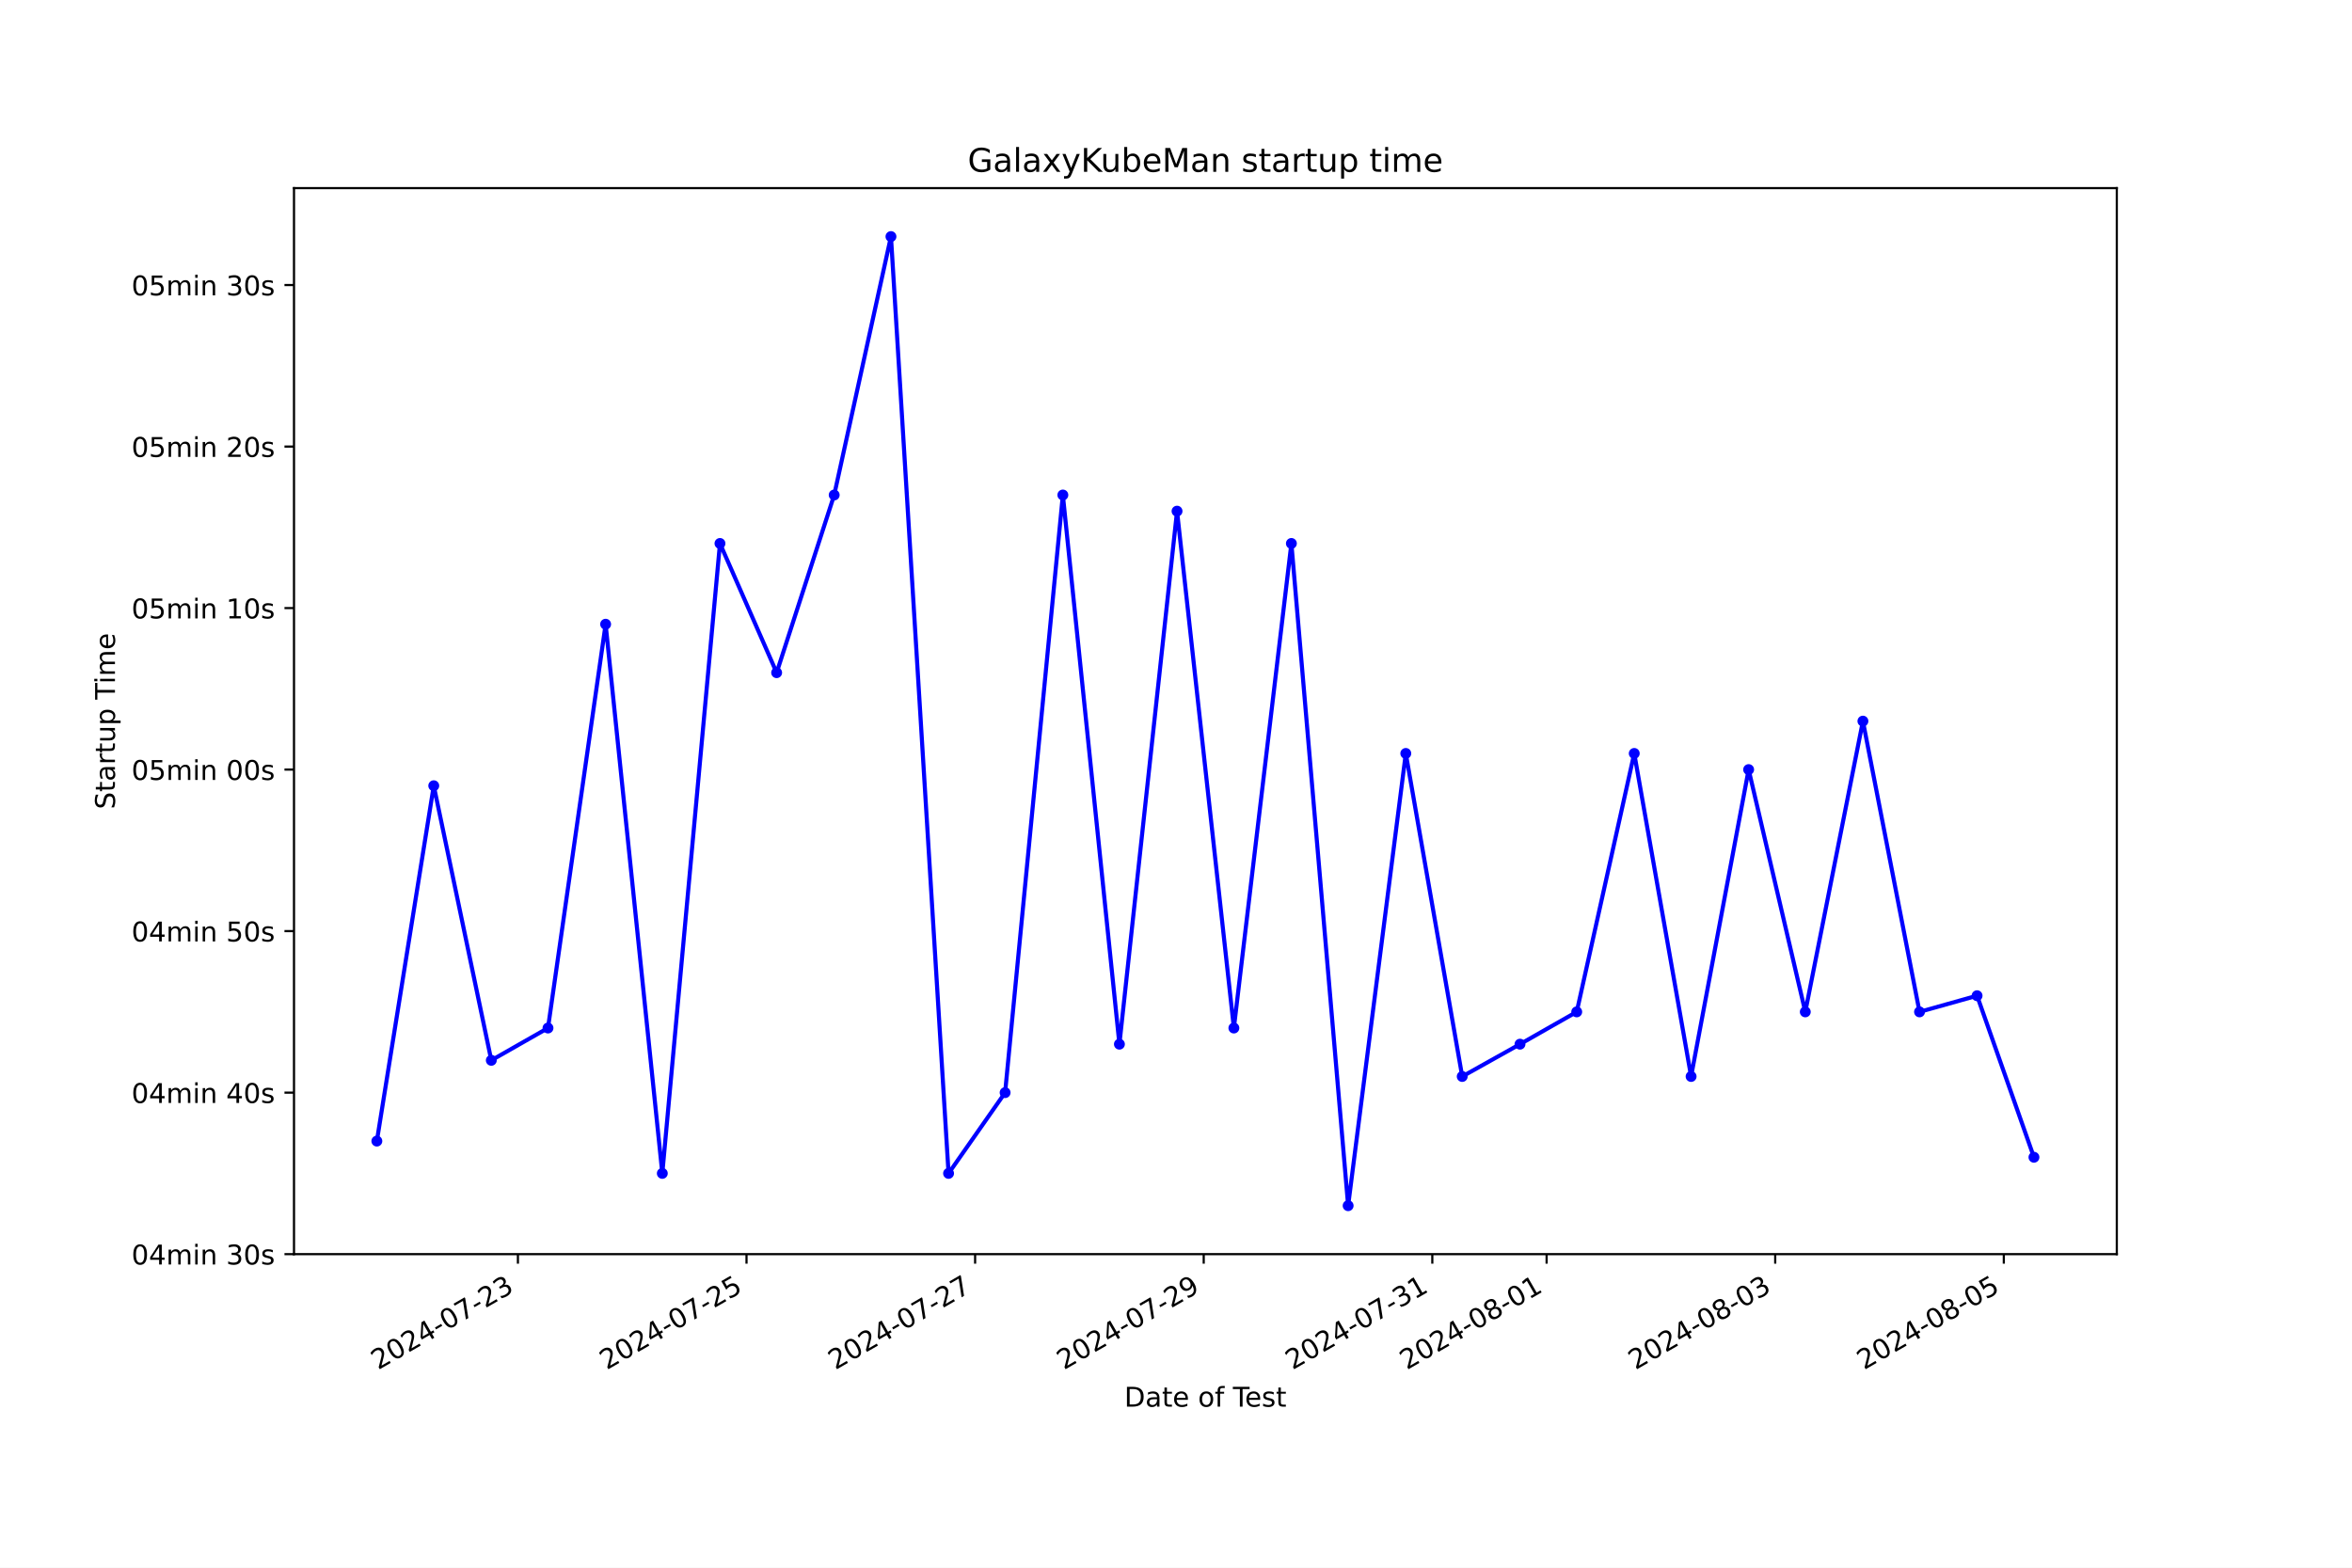
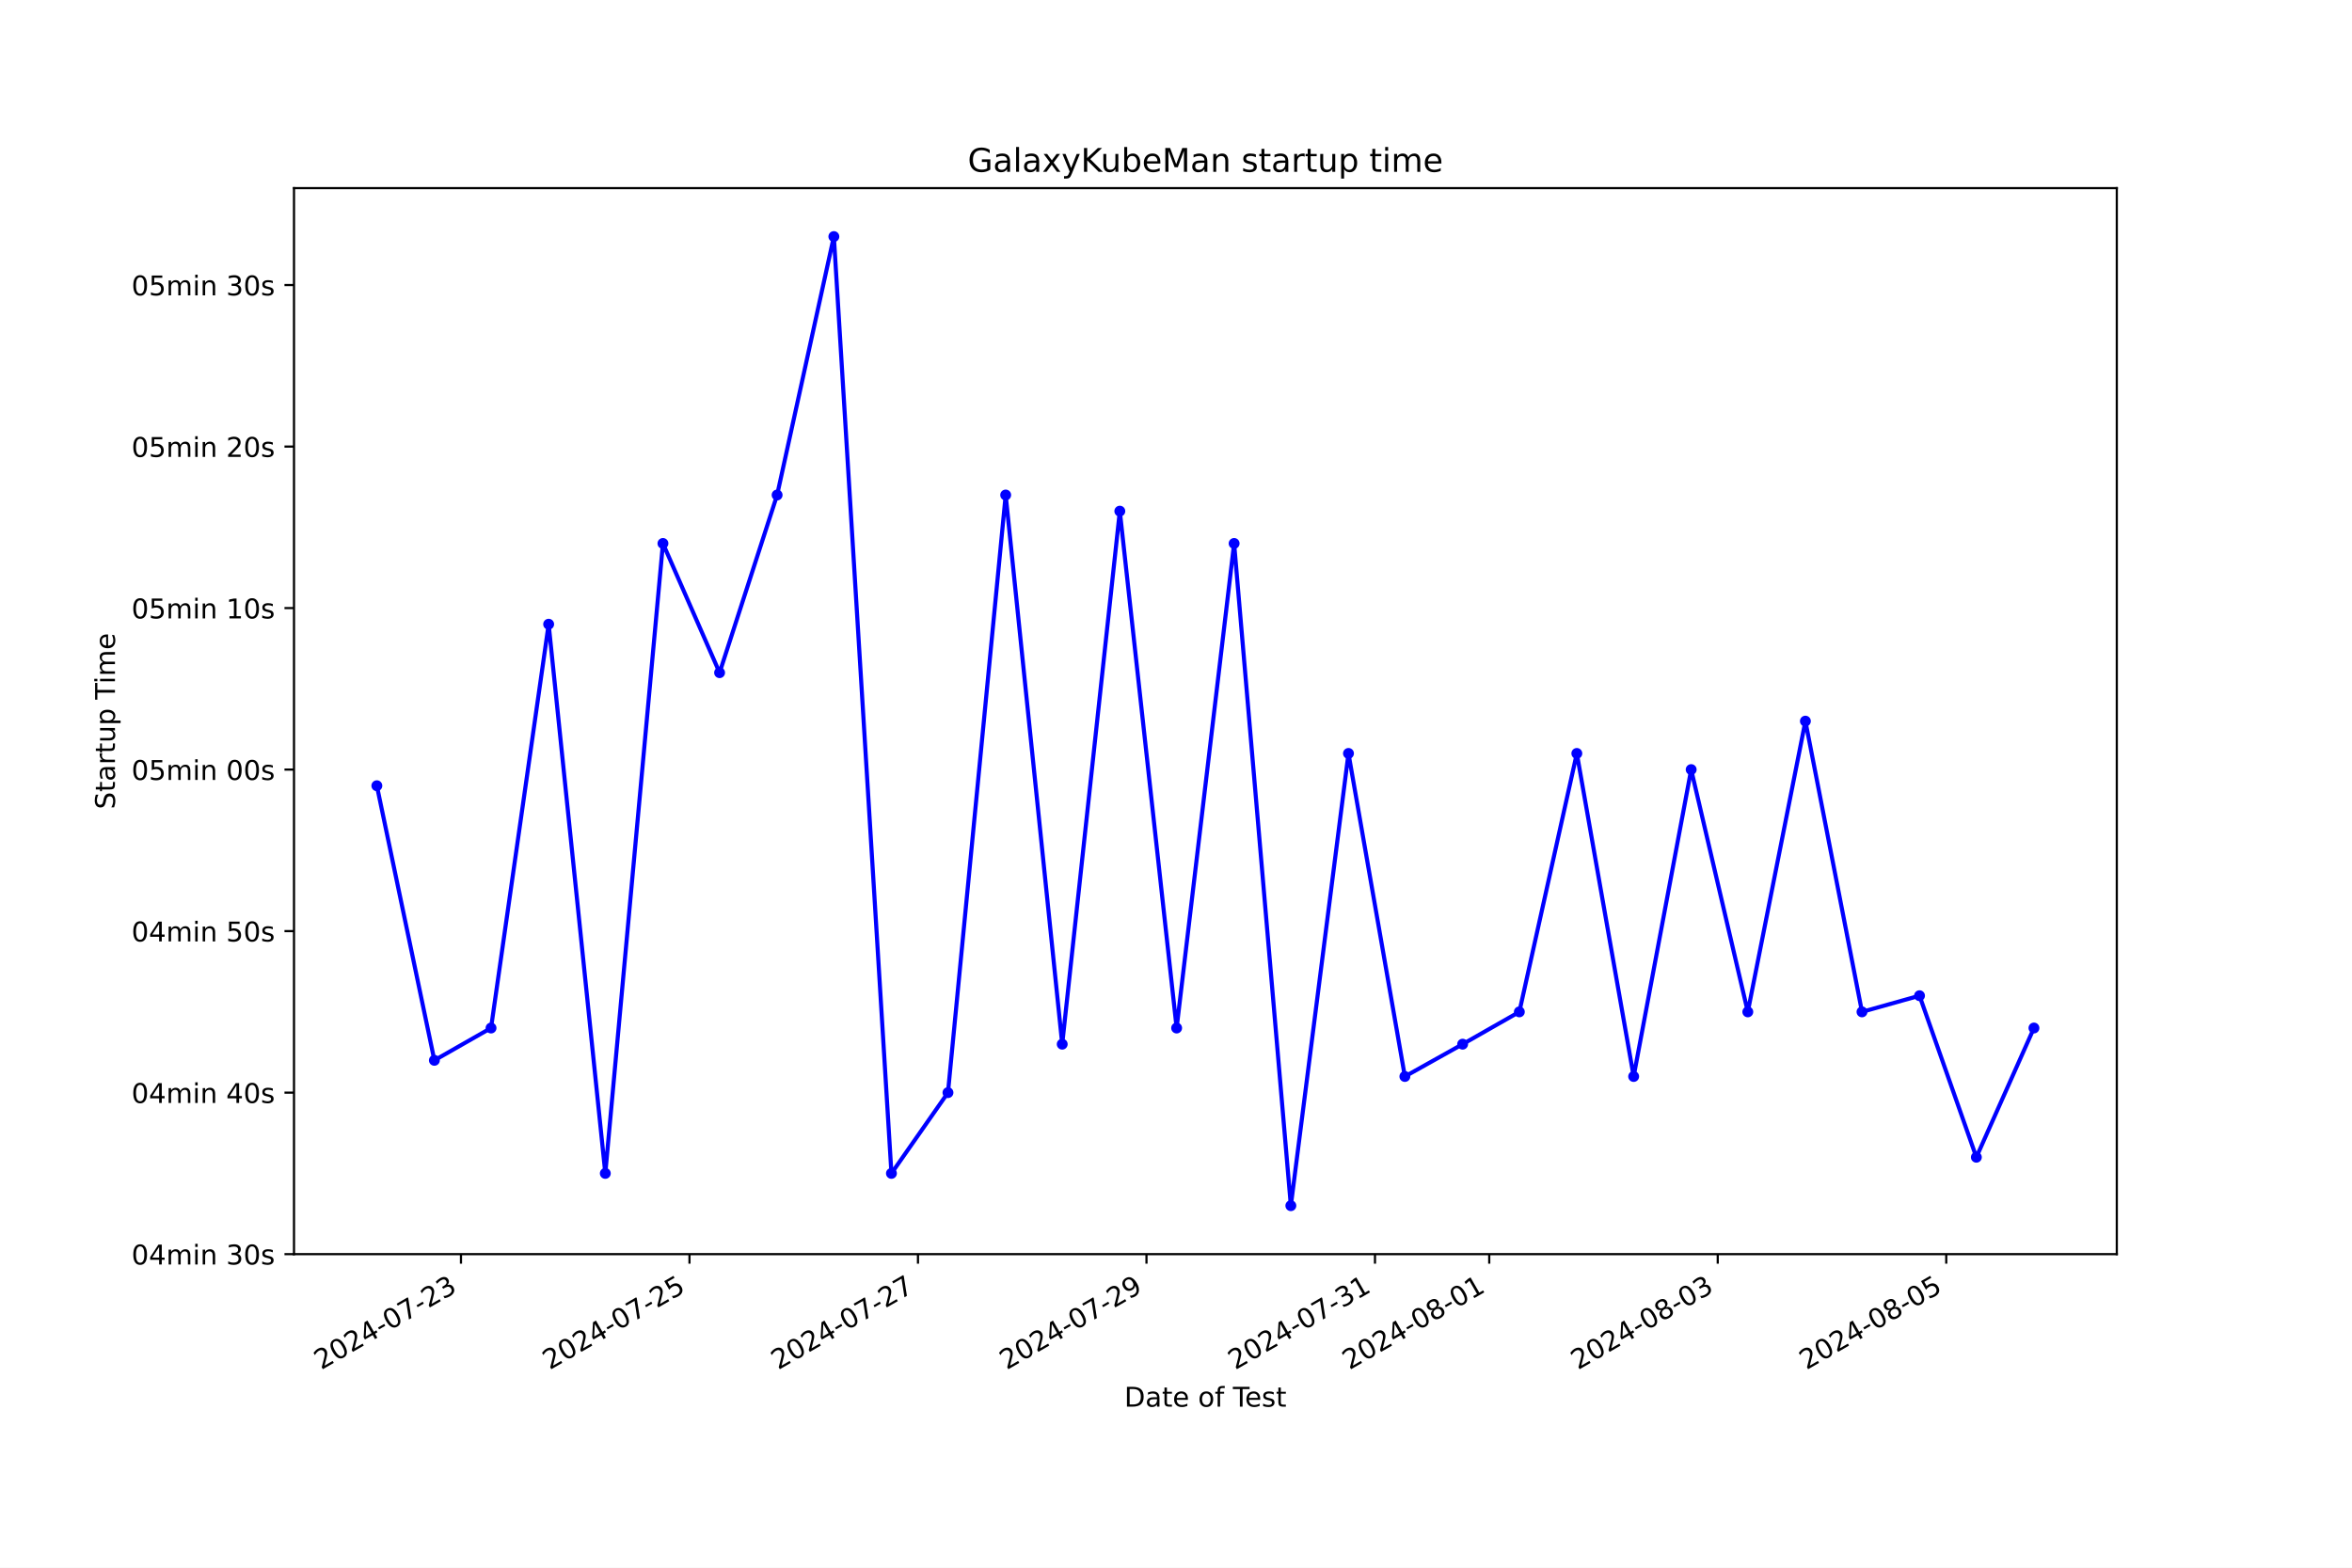
<svg xmlns="http://www.w3.org/2000/svg" xmlns:xlink="http://www.w3.org/1999/xlink" width="864pt" height="576pt" viewBox="0 0 864 576" version="1.1">
  <defs>
    <style type="text/css">*{stroke-linejoin: round; stroke-linecap: butt}</style>
  </defs>
  <g id="figure_1">
    <g id="patch_1">
      <path d="M 0 576  L 864 576  L 864 0  L 0 0  z " style="fill: #ffffff" />
    </g>
    <g id="axes_1">
      <g id="patch_2">
        <path d="M 108 460.8  L 777.6 460.8  L 777.6 69.12  L 108 69.12  z " style="fill: #ffffff" />
      </g>
      <g id="matplotlib.axis_1">
        <g id="xtick_1">
          <g id="line2d_1">
            <defs>
-               <path id="mac4dcbcf2a" d="M 0 0  L 0 3.5  " style="stroke: #000000; stroke-width: 0.8" />
+               <path id="m14ccc8f6b6" d="M 0 0  L 0 3.5  " style="stroke: #000000; stroke-width: 0.8" />
            </defs>
            <g>
-               <use xlink:href="#mac4dcbcf2a" x="190.255" y="460.8" style="stroke: #000000; stroke-width: 0.8" />
+               <use xlink:href="#m14ccc8f6b6" x="169.338" y="460.8" style="stroke: #000000; stroke-width: 0.8" />
            </g>
          </g>
          <g id="text_1">
-             <g transform="translate(138.8853 503.4383) rotate(-30) scale(0.1 -0.1)">
+             <g transform="translate(117.9682 503.4383) rotate(-30) scale(0.1 -0.1)">
              <defs>
                <path id="DejaVuSans-32" d="M 1228 531  L 3431 531  L 3431 0  L 469 0  L 469 531  Q 828 903 1448 1529  Q 2069 2156 2228 2338  Q 2531 2678 2651 2914  Q 2772 3150 2772 3378  Q 2772 3750 2511 3984  Q 2250 4219 1831 4219  Q 1534 4219 1204 4116  Q 875 4013 500 3803  L 500 4441  Q 881 4594 1212 4672  Q 1544 4750 1819 4750  Q 2544 4750 2975 4387  Q 3406 4025 3406 3419  Q 3406 3131 3298 2873  Q 3191 2616 2906 2266  Q 2828 2175 2409 1742  Q 1991 1309 1228 531  z " transform="scale(0.015625)" />
                <path id="DejaVuSans-30" d="M 2034 4250  Q 1547 4250 1301 3770  Q 1056 3291 1056 2328  Q 1056 1369 1301 889  Q 1547 409 2034 409  Q 2525 409 2770 889  Q 3016 1369 3016 2328  Q 3016 3291 2770 3770  Q 2525 4250 2034 4250  z M 2034 4750  Q 2819 4750 3233 4129  Q 3647 3509 3647 2328  Q 3647 1150 3233 529  Q 2819 -91 2034 -91  Q 1250 -91 836 529  Q 422 1150 422 2328  Q 422 3509 836 4129  Q 1250 4750 2034 4750  z " transform="scale(0.015625)" />
                <path id="DejaVuSans-34" d="M 2419 4116  L 825 1625  L 2419 1625  L 2419 4116  z M 2253 4666  L 3047 4666  L 3047 1625  L 3713 1625  L 3713 1100  L 3047 1100  L 3047 0  L 2419 0  L 2419 1100  L 313 1100  L 313 1709  L 2253 4666  z " transform="scale(0.015625)" />
                <path id="DejaVuSans-2d" d="M 313 2009  L 1997 2009  L 1997 1497  L 313 1497  L 313 2009  z " transform="scale(0.015625)" />
                <path id="DejaVuSans-37" d="M 525 4666  L 3525 4666  L 3525 4397  L 1831 0  L 1172 0  L 2766 4134  L 525 4134  L 525 4666  z " transform="scale(0.015625)" />
                <path id="DejaVuSans-33" d="M 2597 2516  Q 3050 2419 3304 2112  Q 3559 1806 3559 1356  Q 3559 666 3084 287  Q 2609 -91 1734 -91  Q 1441 -91 1130 -33  Q 819 25 488 141  L 488 750  Q 750 597 1062 519  Q 1375 441 1716 441  Q 2309 441 2620 675  Q 2931 909 2931 1356  Q 2931 1769 2642 2001  Q 2353 2234 1838 2234  L 1294 2234  L 1294 2753  L 1863 2753  Q 2328 2753 2575 2939  Q 2822 3125 2822 3475  Q 2822 3834 2567 4026  Q 2313 4219 1838 4219  Q 1578 4219 1281 4162  Q 984 4106 628 3988  L 628 4550  Q 988 4650 1302 4700  Q 1616 4750 1894 4750  Q 2613 4750 3031 4423  Q 3450 4097 3450 3541  Q 3450 3153 3228 2886  Q 3006 2619 2597 2516  z " transform="scale(0.015625)" />
              </defs>
              <use xlink:href="#DejaVuSans-32" />
              <use xlink:href="#DejaVuSans-30" x="63.623" />
              <use xlink:href="#DejaVuSans-32" x="127.246" />
              <use xlink:href="#DejaVuSans-34" x="190.869" />
              <use xlink:href="#DejaVuSans-2d" x="254.492" />
              <use xlink:href="#DejaVuSans-30" x="290.576" />
              <use xlink:href="#DejaVuSans-37" x="354.199" />
              <use xlink:href="#DejaVuSans-2d" x="417.822" />
              <use xlink:href="#DejaVuSans-32" x="453.906" />
              <use xlink:href="#DejaVuSans-33" x="517.529" />
            </g>
          </g>
        </g>
        <g id="xtick_2">
          <g id="line2d_2">
            <g>
-               <use xlink:href="#mac4dcbcf2a" x="274.23" y="460.8" style="stroke: #000000; stroke-width: 0.8" />
+               <use xlink:href="#m14ccc8f6b6" x="253.277" y="460.8" style="stroke: #000000; stroke-width: 0.8" />
            </g>
          </g>
          <g id="text_2">
-             <g transform="translate(222.8607 503.4383) rotate(-30) scale(0.1 -0.1)">
+             <g transform="translate(201.908 503.4383) rotate(-30) scale(0.1 -0.1)">
              <defs>
                <path id="DejaVuSans-35" d="M 691 4666  L 3169 4666  L 3169 4134  L 1269 4134  L 1269 2991  Q 1406 3038 1543 3061  Q 1681 3084 1819 3084  Q 2600 3084 3056 2656  Q 3513 2228 3513 1497  Q 3513 744 3044 326  Q 2575 -91 1722 -91  Q 1428 -91 1123 -41  Q 819 9 494 109  L 494 744  Q 775 591 1075 516  Q 1375 441 1709 441  Q 2250 441 2565 725  Q 2881 1009 2881 1497  Q 2881 1984 2565 2268  Q 2250 2553 1709 2553  Q 1456 2553 1204 2497  Q 953 2441 691 2322  L 691 4666  z " transform="scale(0.015625)" />
              </defs>
              <use xlink:href="#DejaVuSans-32" />
              <use xlink:href="#DejaVuSans-30" x="63.623" />
              <use xlink:href="#DejaVuSans-32" x="127.246" />
              <use xlink:href="#DejaVuSans-34" x="190.869" />
              <use xlink:href="#DejaVuSans-2d" x="254.492" />
              <use xlink:href="#DejaVuSans-30" x="290.576" />
              <use xlink:href="#DejaVuSans-37" x="354.199" />
              <use xlink:href="#DejaVuSans-2d" x="417.822" />
              <use xlink:href="#DejaVuSans-32" x="453.906" />
              <use xlink:href="#DejaVuSans-35" x="517.529" />
            </g>
          </g>
        </g>
        <g id="xtick_3">
          <g id="line2d_3">
            <g>
-               <use xlink:href="#mac4dcbcf2a" x="358.205" y="460.8" style="stroke: #000000; stroke-width: 0.8" />
+               <use xlink:href="#m14ccc8f6b6" x="337.217" y="460.8" style="stroke: #000000; stroke-width: 0.8" />
            </g>
          </g>
          <g id="text_3">
-             <g transform="translate(306.836 503.4383) rotate(-30) scale(0.1 -0.1)">
+             <g transform="translate(285.8478 503.4383) rotate(-30) scale(0.1 -0.1)">
              <use xlink:href="#DejaVuSans-32" />
              <use xlink:href="#DejaVuSans-30" x="63.623" />
              <use xlink:href="#DejaVuSans-32" x="127.246" />
              <use xlink:href="#DejaVuSans-34" x="190.869" />
              <use xlink:href="#DejaVuSans-2d" x="254.492" />
              <use xlink:href="#DejaVuSans-30" x="290.576" />
              <use xlink:href="#DejaVuSans-37" x="354.199" />
              <use xlink:href="#DejaVuSans-2d" x="417.822" />
              <use xlink:href="#DejaVuSans-32" x="453.906" />
              <use xlink:href="#DejaVuSans-37" x="517.529" />
            </g>
          </g>
        </g>
        <g id="xtick_4">
          <g id="line2d_4">
            <g>
-               <use xlink:href="#mac4dcbcf2a" x="442.181" y="460.8" style="stroke: #000000; stroke-width: 0.8" />
+               <use xlink:href="#m14ccc8f6b6" x="421.157" y="460.8" style="stroke: #000000; stroke-width: 0.8" />
            </g>
          </g>
          <g id="text_4">
-             <g transform="translate(390.8114 503.4383) rotate(-30) scale(0.1 -0.1)">
+             <g transform="translate(369.7876 503.4383) rotate(-30) scale(0.1 -0.1)">
              <defs>
                <path id="DejaVuSans-39" d="M 703 97  L 703 672  Q 941 559 1184 500  Q 1428 441 1663 441  Q 2288 441 2617 861  Q 2947 1281 2994 2138  Q 2813 1869 2534 1725  Q 2256 1581 1919 1581  Q 1219 1581 811 2004  Q 403 2428 403 3163  Q 403 3881 828 4315  Q 1253 4750 1959 4750  Q 2769 4750 3195 4129  Q 3622 3509 3622 2328  Q 3622 1225 3098 567  Q 2575 -91 1691 -91  Q 1453 -91 1209 -44  Q 966 3 703 97  z M 1959 2075  Q 2384 2075 2632 2365  Q 2881 2656 2881 3163  Q 2881 3666 2632 3958  Q 2384 4250 1959 4250  Q 1534 4250 1286 3958  Q 1038 3666 1038 3163  Q 1038 2656 1286 2365  Q 1534 2075 1959 2075  z " transform="scale(0.015625)" />
              </defs>
              <use xlink:href="#DejaVuSans-32" />
              <use xlink:href="#DejaVuSans-30" x="63.623" />
              <use xlink:href="#DejaVuSans-32" x="127.246" />
              <use xlink:href="#DejaVuSans-34" x="190.869" />
              <use xlink:href="#DejaVuSans-2d" x="254.492" />
              <use xlink:href="#DejaVuSans-30" x="290.576" />
              <use xlink:href="#DejaVuSans-37" x="354.199" />
              <use xlink:href="#DejaVuSans-2d" x="417.822" />
              <use xlink:href="#DejaVuSans-32" x="453.906" />
              <use xlink:href="#DejaVuSans-39" x="517.529" />
            </g>
          </g>
        </g>
        <g id="xtick_5">
          <g id="line2d_5">
            <g>
-               <use xlink:href="#mac4dcbcf2a" x="526.156" y="460.8" style="stroke: #000000; stroke-width: 0.8" />
+               <use xlink:href="#m14ccc8f6b6" x="505.097" y="460.8" style="stroke: #000000; stroke-width: 0.8" />
            </g>
          </g>
          <g id="text_5">
-             <g transform="translate(474.7868 503.4383) rotate(-30) scale(0.1 -0.1)">
+             <g transform="translate(453.7274 503.4383) rotate(-30) scale(0.1 -0.1)">
              <defs>
                <path id="DejaVuSans-31" d="M 794 531  L 1825 531  L 1825 4091  L 703 3866  L 703 4441  L 1819 4666  L 2450 4666  L 2450 531  L 3481 531  L 3481 0  L 794 0  L 794 531  z " transform="scale(0.015625)" />
              </defs>
              <use xlink:href="#DejaVuSans-32" />
              <use xlink:href="#DejaVuSans-30" x="63.623" />
              <use xlink:href="#DejaVuSans-32" x="127.246" />
              <use xlink:href="#DejaVuSans-34" x="190.869" />
              <use xlink:href="#DejaVuSans-2d" x="254.492" />
              <use xlink:href="#DejaVuSans-30" x="290.576" />
              <use xlink:href="#DejaVuSans-37" x="354.199" />
              <use xlink:href="#DejaVuSans-2d" x="417.822" />
              <use xlink:href="#DejaVuSans-33" x="453.906" />
              <use xlink:href="#DejaVuSans-31" x="517.529" />
            </g>
          </g>
        </g>
        <g id="xtick_6">
          <g id="line2d_6">
            <g>
-               <use xlink:href="#mac4dcbcf2a" x="568.144" y="460.8" style="stroke: #000000; stroke-width: 0.8" />
+               <use xlink:href="#m14ccc8f6b6" x="547.067" y="460.8" style="stroke: #000000; stroke-width: 0.8" />
            </g>
          </g>
          <g id="text_6">
-             <g transform="translate(516.7745 503.4383) rotate(-30) scale(0.1 -0.1)">
+             <g transform="translate(495.6973 503.4383) rotate(-30) scale(0.1 -0.1)">
              <defs>
                <path id="DejaVuSans-38" d="M 2034 2216  Q 1584 2216 1326 1975  Q 1069 1734 1069 1313  Q 1069 891 1326 650  Q 1584 409 2034 409  Q 2484 409 2743 651  Q 3003 894 3003 1313  Q 3003 1734 2745 1975  Q 2488 2216 2034 2216  z M 1403 2484  Q 997 2584 770 2862  Q 544 3141 544 3541  Q 544 4100 942 4425  Q 1341 4750 2034 4750  Q 2731 4750 3128 4425  Q 3525 4100 3525 3541  Q 3525 3141 3298 2862  Q 3072 2584 2669 2484  Q 3125 2378 3379 2068  Q 3634 1759 3634 1313  Q 3634 634 3220 271  Q 2806 -91 2034 -91  Q 1263 -91 848 271  Q 434 634 434 1313  Q 434 1759 690 2068  Q 947 2378 1403 2484  z M 1172 3481  Q 1172 3119 1398 2916  Q 1625 2713 2034 2713  Q 2441 2713 2670 2916  Q 2900 3119 2900 3481  Q 2900 3844 2670 4047  Q 2441 4250 2034 4250  Q 1625 4250 1398 4047  Q 1172 3844 1172 3481  z " transform="scale(0.015625)" />
              </defs>
              <use xlink:href="#DejaVuSans-32" />
              <use xlink:href="#DejaVuSans-30" x="63.623" />
              <use xlink:href="#DejaVuSans-32" x="127.246" />
              <use xlink:href="#DejaVuSans-34" x="190.869" />
              <use xlink:href="#DejaVuSans-2d" x="254.492" />
              <use xlink:href="#DejaVuSans-30" x="290.576" />
              <use xlink:href="#DejaVuSans-38" x="354.199" />
              <use xlink:href="#DejaVuSans-2d" x="417.822" />
              <use xlink:href="#DejaVuSans-30" x="453.906" />
              <use xlink:href="#DejaVuSans-31" x="517.529" />
            </g>
          </g>
        </g>
        <g id="xtick_7">
          <g id="line2d_7">
            <g>
-               <use xlink:href="#mac4dcbcf2a" x="652.119" y="460.8" style="stroke: #000000; stroke-width: 0.8" />
+               <use xlink:href="#m14ccc8f6b6" x="631.007" y="460.8" style="stroke: #000000; stroke-width: 0.8" />
            </g>
          </g>
          <g id="text_7">
-             <g transform="translate(600.7499 503.4383) rotate(-30) scale(0.1 -0.1)">
+             <g transform="translate(579.6371 503.4383) rotate(-30) scale(0.1 -0.1)">
              <use xlink:href="#DejaVuSans-32" />
              <use xlink:href="#DejaVuSans-30" x="63.623" />
              <use xlink:href="#DejaVuSans-32" x="127.246" />
              <use xlink:href="#DejaVuSans-34" x="190.869" />
              <use xlink:href="#DejaVuSans-2d" x="254.492" />
              <use xlink:href="#DejaVuSans-30" x="290.576" />
              <use xlink:href="#DejaVuSans-38" x="354.199" />
              <use xlink:href="#DejaVuSans-2d" x="417.822" />
              <use xlink:href="#DejaVuSans-30" x="453.906" />
              <use xlink:href="#DejaVuSans-33" x="517.529" />
            </g>
          </g>
        </g>
        <g id="xtick_8">
          <g id="line2d_8">
            <g>
-               <use xlink:href="#mac4dcbcf2a" x="736.095" y="460.8" style="stroke: #000000; stroke-width: 0.8" />
+               <use xlink:href="#m14ccc8f6b6" x="714.946" y="460.8" style="stroke: #000000; stroke-width: 0.8" />
            </g>
          </g>
          <g id="text_8">
-             <g transform="translate(684.7253 503.4383) rotate(-30) scale(0.1 -0.1)">
+             <g transform="translate(663.5769 503.4383) rotate(-30) scale(0.1 -0.1)">
              <use xlink:href="#DejaVuSans-32" />
              <use xlink:href="#DejaVuSans-30" x="63.623" />
              <use xlink:href="#DejaVuSans-32" x="127.246" />
              <use xlink:href="#DejaVuSans-34" x="190.869" />
              <use xlink:href="#DejaVuSans-2d" x="254.492" />
              <use xlink:href="#DejaVuSans-30" x="290.576" />
              <use xlink:href="#DejaVuSans-38" x="354.199" />
              <use xlink:href="#DejaVuSans-2d" x="417.822" />
              <use xlink:href="#DejaVuSans-30" x="453.906" />
              <use xlink:href="#DejaVuSans-35" x="517.529" />
            </g>
          </g>
        </g>
        <g id="text_9">
          <g transform="translate(413.0063 516.8378) scale(0.1 -0.1)">
            <defs>
              <path id="DejaVuSans-44" d="M 1259 4147  L 1259 519  L 2022 519  Q 2988 519 3436 956  Q 3884 1394 3884 2338  Q 3884 3275 3436 3711  Q 2988 4147 2022 4147  L 1259 4147  z M 628 4666  L 1925 4666  Q 3281 4666 3915 4102  Q 4550 3538 4550 2338  Q 4550 1131 3912 565  Q 3275 0 1925 0  L 628 0  L 628 4666  z " transform="scale(0.015625)" />
              <path id="DejaVuSans-61" d="M 2194 1759  Q 1497 1759 1228 1600  Q 959 1441 959 1056  Q 959 750 1161 570  Q 1363 391 1709 391  Q 2188 391 2477 730  Q 2766 1069 2766 1631  L 2766 1759  L 2194 1759  z M 3341 1997  L 3341 0  L 2766 0  L 2766 531  Q 2569 213 2275 61  Q 1981 -91 1556 -91  Q 1019 -91 701 211  Q 384 513 384 1019  Q 384 1609 779 1909  Q 1175 2209 1959 2209  L 2766 2209  L 2766 2266  Q 2766 2663 2505 2880  Q 2244 3097 1772 3097  Q 1472 3097 1187 3025  Q 903 2953 641 2809  L 641 3341  Q 956 3463 1253 3523  Q 1550 3584 1831 3584  Q 2591 3584 2966 3190  Q 3341 2797 3341 1997  z " transform="scale(0.015625)" />
              <path id="DejaVuSans-74" d="M 1172 4494  L 1172 3500  L 2356 3500  L 2356 3053  L 1172 3053  L 1172 1153  Q 1172 725 1289 603  Q 1406 481 1766 481  L 2356 481  L 2356 0  L 1766 0  Q 1100 0 847 248  Q 594 497 594 1153  L 594 3053  L 172 3053  L 172 3500  L 594 3500  L 594 4494  L 1172 4494  z " transform="scale(0.015625)" />
              <path id="DejaVuSans-65" d="M 3597 1894  L 3597 1613  L 953 1613  Q 991 1019 1311 708  Q 1631 397 2203 397  Q 2534 397 2845 478  Q 3156 559 3463 722  L 3463 178  Q 3153 47 2828 -22  Q 2503 -91 2169 -91  Q 1331 -91 842 396  Q 353 884 353 1716  Q 353 2575 817 3079  Q 1281 3584 2069 3584  Q 2775 3584 3186 3129  Q 3597 2675 3597 1894  z M 3022 2063  Q 3016 2534 2758 2815  Q 2500 3097 2075 3097  Q 1594 3097 1305 2825  Q 1016 2553 972 2059  L 3022 2063  z " transform="scale(0.015625)" />
              <path id="DejaVuSans-20" transform="scale(0.015625)" />
              <path id="DejaVuSans-6f" d="M 1959 3097  Q 1497 3097 1228 2736  Q 959 2375 959 1747  Q 959 1119 1226 758  Q 1494 397 1959 397  Q 2419 397 2687 759  Q 2956 1122 2956 1747  Q 2956 2369 2687 2733  Q 2419 3097 1959 3097  z M 1959 3584  Q 2709 3584 3137 3096  Q 3566 2609 3566 1747  Q 3566 888 3137 398  Q 2709 -91 1959 -91  Q 1206 -91 779 398  Q 353 888 353 1747  Q 353 2609 779 3096  Q 1206 3584 1959 3584  z " transform="scale(0.015625)" />
              <path id="DejaVuSans-66" d="M 2375 4863  L 2375 4384  L 1825 4384  Q 1516 4384 1395 4259  Q 1275 4134 1275 3809  L 1275 3500  L 2222 3500  L 2222 3053  L 1275 3053  L 1275 0  L 697 0  L 697 3053  L 147 3053  L 147 3500  L 697 3500  L 697 3744  Q 697 4328 969 4595  Q 1241 4863 1831 4863  L 2375 4863  z " transform="scale(0.015625)" />
              <path id="DejaVuSans-54" d="M -19 4666  L 3928 4666  L 3928 4134  L 2272 4134  L 2272 0  L 1638 0  L 1638 4134  L -19 4134  L -19 4666  z " transform="scale(0.015625)" />
              <path id="DejaVuSans-73" d="M 2834 3397  L 2834 2853  Q 2591 2978 2328 3040  Q 2066 3103 1784 3103  Q 1356 3103 1142 2972  Q 928 2841 928 2578  Q 928 2378 1081 2264  Q 1234 2150 1697 2047  L 1894 2003  Q 2506 1872 2764 1633  Q 3022 1394 3022 966  Q 3022 478 2636 193  Q 2250 -91 1575 -91  Q 1294 -91 989 -36  Q 684 19 347 128  L 347 722  Q 666 556 975 473  Q 1284 391 1588 391  Q 1994 391 2212 530  Q 2431 669 2431 922  Q 2431 1156 2273 1281  Q 2116 1406 1581 1522  L 1381 1569  Q 847 1681 609 1914  Q 372 2147 372 2553  Q 372 3047 722 3315  Q 1072 3584 1716 3584  Q 2034 3584 2315 3537  Q 2597 3491 2834 3397  z " transform="scale(0.015625)" />
            </defs>
            <use xlink:href="#DejaVuSans-44" />
            <use xlink:href="#DejaVuSans-61" x="77.002" />
            <use xlink:href="#DejaVuSans-74" x="138.281" />
            <use xlink:href="#DejaVuSans-65" x="177.49" />
            <use xlink:href="#DejaVuSans-20" x="239.014" />
            <use xlink:href="#DejaVuSans-6f" x="270.801" />
            <use xlink:href="#DejaVuSans-66" x="331.982" />
            <use xlink:href="#DejaVuSans-20" x="367.188" />
            <use xlink:href="#DejaVuSans-54" x="398.975" />
            <use xlink:href="#DejaVuSans-65" x="443.059" />
            <use xlink:href="#DejaVuSans-73" x="504.582" />
            <use xlink:href="#DejaVuSans-74" x="556.682" />
          </g>
        </g>
      </g>
      <g id="matplotlib.axis_2">
        <g id="ytick_1">
          <g id="line2d_9">
            <defs>
-               <path id="m19170b0099" d="M 0 0  L -3.5 0  " style="stroke: #000000; stroke-width: 0.8" />
+               <path id="m00fa2593fd" d="M 0 0  L -3.5 0  " style="stroke: #000000; stroke-width: 0.8" />
            </defs>
            <g>
-               <use xlink:href="#m19170b0099" x="108" y="460.8" style="stroke: #000000; stroke-width: 0.8" />
+               <use xlink:href="#m00fa2593fd" x="108" y="460.8" style="stroke: #000000; stroke-width: 0.8" />
            </g>
          </g>
          <g id="text_10">
            <g transform="translate(48.30625 464.5992) scale(0.1 -0.1)">
              <defs>
                <path id="DejaVuSans-6d" d="M 3328 2828  Q 3544 3216 3844 3400  Q 4144 3584 4550 3584  Q 5097 3584 5394 3201  Q 5691 2819 5691 2113  L 5691 0  L 5113 0  L 5113 2094  Q 5113 2597 4934 2840  Q 4756 3084 4391 3084  Q 3944 3084 3684 2787  Q 3425 2491 3425 1978  L 3425 0  L 2847 0  L 2847 2094  Q 2847 2600 2669 2842  Q 2491 3084 2119 3084  Q 1678 3084 1418 2786  Q 1159 2488 1159 1978  L 1159 0  L 581 0  L 581 3500  L 1159 3500  L 1159 2956  Q 1356 3278 1631 3431  Q 1906 3584 2284 3584  Q 2666 3584 2933 3390  Q 3200 3197 3328 2828  z " transform="scale(0.015625)" />
                <path id="DejaVuSans-69" d="M 603 3500  L 1178 3500  L 1178 0  L 603 0  L 603 3500  z M 603 4863  L 1178 4863  L 1178 4134  L 603 4134  L 603 4863  z " transform="scale(0.015625)" />
                <path id="DejaVuSans-6e" d="M 3513 2113  L 3513 0  L 2938 0  L 2938 2094  Q 2938 2591 2744 2837  Q 2550 3084 2163 3084  Q 1697 3084 1428 2787  Q 1159 2491 1159 1978  L 1159 0  L 581 0  L 581 3500  L 1159 3500  L 1159 2956  Q 1366 3272 1645 3428  Q 1925 3584 2291 3584  Q 2894 3584 3203 3211  Q 3513 2838 3513 2113  z " transform="scale(0.015625)" />
              </defs>
              <use xlink:href="#DejaVuSans-30" />
              <use xlink:href="#DejaVuSans-34" x="63.623" />
              <use xlink:href="#DejaVuSans-6d" x="127.246" />
              <use xlink:href="#DejaVuSans-69" x="224.658" />
              <use xlink:href="#DejaVuSans-6e" x="252.441" />
              <use xlink:href="#DejaVuSans-20" x="315.82" />
              <use xlink:href="#DejaVuSans-33" x="347.607" />
              <use xlink:href="#DejaVuSans-30" x="411.23" />
              <use xlink:href="#DejaVuSans-73" x="474.854" />
            </g>
          </g>
        </g>
        <g id="ytick_2">
          <g id="line2d_10">
            <g>
-               <use xlink:href="#m19170b0099" x="108" y="401.455" style="stroke: #000000; stroke-width: 0.8" />
+               <use xlink:href="#m00fa2593fd" x="108" y="401.455" style="stroke: #000000; stroke-width: 0.8" />
            </g>
          </g>
          <g id="text_11">
            <g transform="translate(48.30625 405.2538) scale(0.1 -0.1)">
              <use xlink:href="#DejaVuSans-30" />
              <use xlink:href="#DejaVuSans-34" x="63.623" />
              <use xlink:href="#DejaVuSans-6d" x="127.246" />
              <use xlink:href="#DejaVuSans-69" x="224.658" />
              <use xlink:href="#DejaVuSans-6e" x="252.441" />
              <use xlink:href="#DejaVuSans-20" x="315.82" />
              <use xlink:href="#DejaVuSans-34" x="347.607" />
              <use xlink:href="#DejaVuSans-30" x="411.23" />
              <use xlink:href="#DejaVuSans-73" x="474.854" />
            </g>
          </g>
        </g>
        <g id="ytick_3">
          <g id="line2d_11">
            <g>
-               <use xlink:href="#m19170b0099" x="108" y="342.109" style="stroke: #000000; stroke-width: 0.8" />
+               <use xlink:href="#m00fa2593fd" x="108" y="342.109" style="stroke: #000000; stroke-width: 0.8" />
            </g>
          </g>
          <g id="text_12">
            <g transform="translate(48.30625 345.9083) scale(0.1 -0.1)">
              <use xlink:href="#DejaVuSans-30" />
              <use xlink:href="#DejaVuSans-34" x="63.623" />
              <use xlink:href="#DejaVuSans-6d" x="127.246" />
              <use xlink:href="#DejaVuSans-69" x="224.658" />
              <use xlink:href="#DejaVuSans-6e" x="252.441" />
              <use xlink:href="#DejaVuSans-20" x="315.82" />
              <use xlink:href="#DejaVuSans-35" x="347.607" />
              <use xlink:href="#DejaVuSans-30" x="411.23" />
              <use xlink:href="#DejaVuSans-73" x="474.854" />
            </g>
          </g>
        </g>
        <g id="ytick_4">
          <g id="line2d_12">
            <g>
-               <use xlink:href="#m19170b0099" x="108" y="282.764" style="stroke: #000000; stroke-width: 0.8" />
+               <use xlink:href="#m00fa2593fd" x="108" y="282.764" style="stroke: #000000; stroke-width: 0.8" />
            </g>
          </g>
          <g id="text_13">
            <g transform="translate(48.30625 286.5629) scale(0.1 -0.1)">
              <use xlink:href="#DejaVuSans-30" />
              <use xlink:href="#DejaVuSans-35" x="63.623" />
              <use xlink:href="#DejaVuSans-6d" x="127.246" />
              <use xlink:href="#DejaVuSans-69" x="224.658" />
              <use xlink:href="#DejaVuSans-6e" x="252.441" />
              <use xlink:href="#DejaVuSans-20" x="315.82" />
              <use xlink:href="#DejaVuSans-30" x="347.607" />
              <use xlink:href="#DejaVuSans-30" x="411.23" />
              <use xlink:href="#DejaVuSans-73" x="474.854" />
            </g>
          </g>
        </g>
        <g id="ytick_5">
          <g id="line2d_13">
            <g>
-               <use xlink:href="#m19170b0099" x="108" y="223.418" style="stroke: #000000; stroke-width: 0.8" />
+               <use xlink:href="#m00fa2593fd" x="108" y="223.418" style="stroke: #000000; stroke-width: 0.8" />
            </g>
          </g>
          <g id="text_14">
            <g transform="translate(48.30625 227.2174) scale(0.1 -0.1)">
              <use xlink:href="#DejaVuSans-30" />
              <use xlink:href="#DejaVuSans-35" x="63.623" />
              <use xlink:href="#DejaVuSans-6d" x="127.246" />
              <use xlink:href="#DejaVuSans-69" x="224.658" />
              <use xlink:href="#DejaVuSans-6e" x="252.441" />
              <use xlink:href="#DejaVuSans-20" x="315.82" />
              <use xlink:href="#DejaVuSans-31" x="347.607" />
              <use xlink:href="#DejaVuSans-30" x="411.23" />
              <use xlink:href="#DejaVuSans-73" x="474.854" />
            </g>
          </g>
        </g>
        <g id="ytick_6">
          <g id="line2d_14">
            <g>
-               <use xlink:href="#m19170b0099" x="108" y="164.073" style="stroke: #000000; stroke-width: 0.8" />
+               <use xlink:href="#m00fa2593fd" x="108" y="164.073" style="stroke: #000000; stroke-width: 0.8" />
            </g>
          </g>
          <g id="text_15">
            <g transform="translate(48.30625 167.8719) scale(0.1 -0.1)">
              <use xlink:href="#DejaVuSans-30" />
              <use xlink:href="#DejaVuSans-35" x="63.623" />
              <use xlink:href="#DejaVuSans-6d" x="127.246" />
              <use xlink:href="#DejaVuSans-69" x="224.658" />
              <use xlink:href="#DejaVuSans-6e" x="252.441" />
              <use xlink:href="#DejaVuSans-20" x="315.82" />
              <use xlink:href="#DejaVuSans-32" x="347.607" />
              <use xlink:href="#DejaVuSans-30" x="411.23" />
              <use xlink:href="#DejaVuSans-73" x="474.854" />
            </g>
          </g>
        </g>
        <g id="ytick_7">
          <g id="line2d_15">
            <g>
-               <use xlink:href="#m19170b0099" x="108" y="104.727" style="stroke: #000000; stroke-width: 0.8" />
+               <use xlink:href="#m00fa2593fd" x="108" y="104.727" style="stroke: #000000; stroke-width: 0.8" />
            </g>
          </g>
          <g id="text_16">
            <g transform="translate(48.30625 108.5265) scale(0.1 -0.1)">
              <use xlink:href="#DejaVuSans-30" />
              <use xlink:href="#DejaVuSans-35" x="63.623" />
              <use xlink:href="#DejaVuSans-6d" x="127.246" />
              <use xlink:href="#DejaVuSans-69" x="224.658" />
              <use xlink:href="#DejaVuSans-6e" x="252.441" />
              <use xlink:href="#DejaVuSans-20" x="315.82" />
              <use xlink:href="#DejaVuSans-33" x="347.607" />
              <use xlink:href="#DejaVuSans-30" x="411.23" />
              <use xlink:href="#DejaVuSans-73" x="474.854" />
            </g>
          </g>
        </g>
        <g id="text_17">
          <g transform="translate(42.22656 297.3397) rotate(-90) scale(0.1 -0.1)">
            <defs>
              <path id="DejaVuSans-53" d="M 3425 4513  L 3425 3897  Q 3066 4069 2747 4153  Q 2428 4238 2131 4238  Q 1616 4238 1336 4038  Q 1056 3838 1056 3469  Q 1056 3159 1242 3001  Q 1428 2844 1947 2747  L 2328 2669  Q 3034 2534 3370 2195  Q 3706 1856 3706 1288  Q 3706 609 3251 259  Q 2797 -91 1919 -91  Q 1588 -91 1214 -16  Q 841 59 441 206  L 441 856  Q 825 641 1194 531  Q 1563 422 1919 422  Q 2459 422 2753 634  Q 3047 847 3047 1241  Q 3047 1584 2836 1778  Q 2625 1972 2144 2069  L 1759 2144  Q 1053 2284 737 2584  Q 422 2884 422 3419  Q 422 4038 858 4394  Q 1294 4750 2059 4750  Q 2388 4750 2728 4690  Q 3069 4631 3425 4513  z " transform="scale(0.015625)" />
              <path id="DejaVuSans-72" d="M 2631 2963  Q 2534 3019 2420 3045  Q 2306 3072 2169 3072  Q 1681 3072 1420 2755  Q 1159 2438 1159 1844  L 1159 0  L 581 0  L 581 3500  L 1159 3500  L 1159 2956  Q 1341 3275 1631 3429  Q 1922 3584 2338 3584  Q 2397 3584 2469 3576  Q 2541 3569 2628 3553  L 2631 2963  z " transform="scale(0.015625)" />
              <path id="DejaVuSans-75" d="M 544 1381  L 544 3500  L 1119 3500  L 1119 1403  Q 1119 906 1312 657  Q 1506 409 1894 409  Q 2359 409 2629 706  Q 2900 1003 2900 1516  L 2900 3500  L 3475 3500  L 3475 0  L 2900 0  L 2900 538  Q 2691 219 2414 64  Q 2138 -91 1772 -91  Q 1169 -91 856 284  Q 544 659 544 1381  z M 1991 3584  L 1991 3584  z " transform="scale(0.015625)" />
              <path id="DejaVuSans-70" d="M 1159 525  L 1159 -1331  L 581 -1331  L 581 3500  L 1159 3500  L 1159 2969  Q 1341 3281 1617 3432  Q 1894 3584 2278 3584  Q 2916 3584 3314 3078  Q 3713 2572 3713 1747  Q 3713 922 3314 415  Q 2916 -91 2278 -91  Q 1894 -91 1617 61  Q 1341 213 1159 525  z M 3116 1747  Q 3116 2381 2855 2742  Q 2594 3103 2138 3103  Q 1681 3103 1420 2742  Q 1159 2381 1159 1747  Q 1159 1113 1420 752  Q 1681 391 2138 391  Q 2594 391 2855 752  Q 3116 1113 3116 1747  z " transform="scale(0.015625)" />
            </defs>
            <use xlink:href="#DejaVuSans-53" />
            <use xlink:href="#DejaVuSans-74" x="63.477" />
            <use xlink:href="#DejaVuSans-61" x="102.686" />
            <use xlink:href="#DejaVuSans-72" x="163.965" />
            <use xlink:href="#DejaVuSans-74" x="205.078" />
            <use xlink:href="#DejaVuSans-75" x="244.287" />
            <use xlink:href="#DejaVuSans-70" x="307.666" />
            <use xlink:href="#DejaVuSans-20" x="371.143" />
            <use xlink:href="#DejaVuSans-54" x="402.93" />
            <use xlink:href="#DejaVuSans-69" x="460.889" />
            <use xlink:href="#DejaVuSans-6d" x="488.672" />
            <use xlink:href="#DejaVuSans-65" x="586.084" />
          </g>
        </g>
      </g>
      <g id="line2d_16">
-         <path d="M 747.164 425.193  L 726.272 365.847  L 705.135 371.782  L 684.335 264.96  L 663.169 371.782  L 642.357 282.764  L 621.221 395.52  L 600.335 276.829  L 579.207 371.782  L 558.367 383.651  L 537.142 395.52  L 516.415 276.829  L 495.235 442.996  L 474.387 199.68  L 453.261 377.716  L 432.383 187.811  L 411.213 383.651  L 390.436 181.876  L 369.227 401.455  L 348.452 431.127  L 327.292 86.924  L 306.437 181.876  L 285.298 247.156  L 264.479 199.68  L 243.298 431.127  L 222.475 229.353  L 201.304 377.716  L 180.481 389.585  L 159.34 288.698  L 138.436 419.258  " clip-path="url(#p74731f9899)" style="fill: none; stroke: #0000ff; stroke-width: 1.5; stroke-linecap: square" />
+         <path d="M 747.164 377.716  L 726.011 425.193  L 705.128 365.847  L 683.999 371.782  L 663.208 264.96  L 642.052 371.782  L 621.248 282.764  L 600.121 395.52  L 579.244 276.829  L 558.125 371.782  L 537.294 383.651  L 516.078 395.52  L 495.36 276.829  L 474.188 442.996  L 453.35 199.68  L 432.233 377.716  L 411.363 187.811  L 390.203 383.651  L 369.434 181.876  L 348.234 401.455  L 327.468 431.127  L 306.316 86.924  L 285.471 181.876  L 264.34 247.156  L 243.53 199.68  L 222.359 431.127  L 201.545 229.353  L 180.382 377.716  L 159.568 389.585  L 138.436 288.698  " clip-path="url(#p48ce733b7d)" style="fill: none; stroke: #0000ff; stroke-width: 1.5; stroke-linecap: square" />
        <defs>
-           <path id="m632b77de15" d="M 0 1.5  C 0.398 1.5 0.779 1.342 1.061 1.061  C 1.342 0.779 1.5 0.398 1.5 0  C 1.5 -0.398 1.342 -0.779 1.061 -1.061  C 0.779 -1.342 0.398 -1.5 0 -1.5  C -0.398 -1.5 -0.779 -1.342 -1.061 -1.061  C -1.342 -0.779 -1.5 -0.398 -1.5 0  C -1.5 0.398 -1.342 0.779 -1.061 1.061  C -0.779 1.342 -0.398 1.5 0 1.5  z " style="stroke: #0000ff" />
+           <path id="mf066e76abd" d="M 0 1.5  C 0.398 1.5 0.779 1.342 1.061 1.061  C 1.342 0.779 1.5 0.398 1.5 0  C 1.5 -0.398 1.342 -0.779 1.061 -1.061  C 0.779 -1.342 0.398 -1.5 0 -1.5  C -0.398 -1.5 -0.779 -1.342 -1.061 -1.061  C -1.342 -0.779 -1.5 -0.398 -1.5 0  C -1.5 0.398 -1.342 0.779 -1.061 1.061  C -0.779 1.342 -0.398 1.5 0 1.5  z " style="stroke: #0000ff" />
        </defs>
-         <g clip-path="url(#p74731f9899)">
-           <use xlink:href="#m632b77de15" x="747.164" y="425.193" style="fill: #0000ff; stroke: #0000ff" />
-           <use xlink:href="#m632b77de15" x="726.272" y="365.847" style="fill: #0000ff; stroke: #0000ff" />
-           <use xlink:href="#m632b77de15" x="705.135" y="371.782" style="fill: #0000ff; stroke: #0000ff" />
-           <use xlink:href="#m632b77de15" x="684.335" y="264.96" style="fill: #0000ff; stroke: #0000ff" />
-           <use xlink:href="#m632b77de15" x="663.169" y="371.782" style="fill: #0000ff; stroke: #0000ff" />
-           <use xlink:href="#m632b77de15" x="642.357" y="282.764" style="fill: #0000ff; stroke: #0000ff" />
-           <use xlink:href="#m632b77de15" x="621.221" y="395.52" style="fill: #0000ff; stroke: #0000ff" />
-           <use xlink:href="#m632b77de15" x="600.335" y="276.829" style="fill: #0000ff; stroke: #0000ff" />
-           <use xlink:href="#m632b77de15" x="579.207" y="371.782" style="fill: #0000ff; stroke: #0000ff" />
-           <use xlink:href="#m632b77de15" x="558.367" y="383.651" style="fill: #0000ff; stroke: #0000ff" />
-           <use xlink:href="#m632b77de15" x="537.142" y="395.52" style="fill: #0000ff; stroke: #0000ff" />
-           <use xlink:href="#m632b77de15" x="516.415" y="276.829" style="fill: #0000ff; stroke: #0000ff" />
-           <use xlink:href="#m632b77de15" x="495.235" y="442.996" style="fill: #0000ff; stroke: #0000ff" />
-           <use xlink:href="#m632b77de15" x="474.387" y="199.68" style="fill: #0000ff; stroke: #0000ff" />
-           <use xlink:href="#m632b77de15" x="453.261" y="377.716" style="fill: #0000ff; stroke: #0000ff" />
-           <use xlink:href="#m632b77de15" x="432.383" y="187.811" style="fill: #0000ff; stroke: #0000ff" />
-           <use xlink:href="#m632b77de15" x="411.213" y="383.651" style="fill: #0000ff; stroke: #0000ff" />
-           <use xlink:href="#m632b77de15" x="390.436" y="181.876" style="fill: #0000ff; stroke: #0000ff" />
-           <use xlink:href="#m632b77de15" x="369.227" y="401.455" style="fill: #0000ff; stroke: #0000ff" />
-           <use xlink:href="#m632b77de15" x="348.452" y="431.127" style="fill: #0000ff; stroke: #0000ff" />
-           <use xlink:href="#m632b77de15" x="327.292" y="86.924" style="fill: #0000ff; stroke: #0000ff" />
-           <use xlink:href="#m632b77de15" x="306.437" y="181.876" style="fill: #0000ff; stroke: #0000ff" />
-           <use xlink:href="#m632b77de15" x="285.298" y="247.156" style="fill: #0000ff; stroke: #0000ff" />
-           <use xlink:href="#m632b77de15" x="264.479" y="199.68" style="fill: #0000ff; stroke: #0000ff" />
-           <use xlink:href="#m632b77de15" x="243.298" y="431.127" style="fill: #0000ff; stroke: #0000ff" />
-           <use xlink:href="#m632b77de15" x="222.475" y="229.353" style="fill: #0000ff; stroke: #0000ff" />
-           <use xlink:href="#m632b77de15" x="201.304" y="377.716" style="fill: #0000ff; stroke: #0000ff" />
-           <use xlink:href="#m632b77de15" x="180.481" y="389.585" style="fill: #0000ff; stroke: #0000ff" />
-           <use xlink:href="#m632b77de15" x="159.34" y="288.698" style="fill: #0000ff; stroke: #0000ff" />
-           <use xlink:href="#m632b77de15" x="138.436" y="419.258" style="fill: #0000ff; stroke: #0000ff" />
+         <g clip-path="url(#p48ce733b7d)">
+           <use xlink:href="#mf066e76abd" x="747.164" y="377.716" style="fill: #0000ff; stroke: #0000ff" />
+           <use xlink:href="#mf066e76abd" x="726.011" y="425.193" style="fill: #0000ff; stroke: #0000ff" />
+           <use xlink:href="#mf066e76abd" x="705.128" y="365.847" style="fill: #0000ff; stroke: #0000ff" />
+           <use xlink:href="#mf066e76abd" x="683.999" y="371.782" style="fill: #0000ff; stroke: #0000ff" />
+           <use xlink:href="#mf066e76abd" x="663.208" y="264.96" style="fill: #0000ff; stroke: #0000ff" />
+           <use xlink:href="#mf066e76abd" x="642.052" y="371.782" style="fill: #0000ff; stroke: #0000ff" />
+           <use xlink:href="#mf066e76abd" x="621.248" y="282.764" style="fill: #0000ff; stroke: #0000ff" />
+           <use xlink:href="#mf066e76abd" x="600.121" y="395.52" style="fill: #0000ff; stroke: #0000ff" />
+           <use xlink:href="#mf066e76abd" x="579.244" y="276.829" style="fill: #0000ff; stroke: #0000ff" />
+           <use xlink:href="#mf066e76abd" x="558.125" y="371.782" style="fill: #0000ff; stroke: #0000ff" />
+           <use xlink:href="#mf066e76abd" x="537.294" y="383.651" style="fill: #0000ff; stroke: #0000ff" />
+           <use xlink:href="#mf066e76abd" x="516.078" y="395.52" style="fill: #0000ff; stroke: #0000ff" />
+           <use xlink:href="#mf066e76abd" x="495.36" y="276.829" style="fill: #0000ff; stroke: #0000ff" />
+           <use xlink:href="#mf066e76abd" x="474.188" y="442.996" style="fill: #0000ff; stroke: #0000ff" />
+           <use xlink:href="#mf066e76abd" x="453.35" y="199.68" style="fill: #0000ff; stroke: #0000ff" />
+           <use xlink:href="#mf066e76abd" x="432.233" y="377.716" style="fill: #0000ff; stroke: #0000ff" />
+           <use xlink:href="#mf066e76abd" x="411.363" y="187.811" style="fill: #0000ff; stroke: #0000ff" />
+           <use xlink:href="#mf066e76abd" x="390.203" y="383.651" style="fill: #0000ff; stroke: #0000ff" />
+           <use xlink:href="#mf066e76abd" x="369.434" y="181.876" style="fill: #0000ff; stroke: #0000ff" />
+           <use xlink:href="#mf066e76abd" x="348.234" y="401.455" style="fill: #0000ff; stroke: #0000ff" />
+           <use xlink:href="#mf066e76abd" x="327.468" y="431.127" style="fill: #0000ff; stroke: #0000ff" />
+           <use xlink:href="#mf066e76abd" x="306.316" y="86.924" style="fill: #0000ff; stroke: #0000ff" />
+           <use xlink:href="#mf066e76abd" x="285.471" y="181.876" style="fill: #0000ff; stroke: #0000ff" />
+           <use xlink:href="#mf066e76abd" x="264.34" y="247.156" style="fill: #0000ff; stroke: #0000ff" />
+           <use xlink:href="#mf066e76abd" x="243.53" y="199.68" style="fill: #0000ff; stroke: #0000ff" />
+           <use xlink:href="#mf066e76abd" x="222.359" y="431.127" style="fill: #0000ff; stroke: #0000ff" />
+           <use xlink:href="#mf066e76abd" x="201.545" y="229.353" style="fill: #0000ff; stroke: #0000ff" />
+           <use xlink:href="#mf066e76abd" x="180.382" y="377.716" style="fill: #0000ff; stroke: #0000ff" />
+           <use xlink:href="#mf066e76abd" x="159.568" y="389.585" style="fill: #0000ff; stroke: #0000ff" />
+           <use xlink:href="#mf066e76abd" x="138.436" y="288.698" style="fill: #0000ff; stroke: #0000ff" />
        </g>
      </g>
      <g id="patch_3">
        <path d="M 108 460.8  L 108 69.12  " style="fill: none; stroke: #000000; stroke-width: 0.8; stroke-linejoin: miter; stroke-linecap: square" />
      </g>
      <g id="patch_4">
        <path d="M 777.6 460.8  L 777.6 69.12  " style="fill: none; stroke: #000000; stroke-width: 0.8; stroke-linejoin: miter; stroke-linecap: square" />
      </g>
      <g id="patch_5">
        <path d="M 108 460.8  L 777.6 460.8  " style="fill: none; stroke: #000000; stroke-width: 0.8; stroke-linejoin: miter; stroke-linecap: square" />
      </g>
      <g id="patch_6">
        <path d="M 108 69.12  L 777.6 69.12  " style="fill: none; stroke: #000000; stroke-width: 0.8; stroke-linejoin: miter; stroke-linecap: square" />
      </g>
      <g id="text_18">
        <g transform="translate(355.4794 63.12) scale(0.12 -0.12)">
          <defs>
            <path id="DejaVuSans-47" d="M 3809 666  L 3809 1919  L 2778 1919  L 2778 2438  L 4434 2438  L 4434 434  Q 4069 175 3628 42  Q 3188 -91 2688 -91  Q 1594 -91 976 548  Q 359 1188 359 2328  Q 359 3472 976 4111  Q 1594 4750 2688 4750  Q 3144 4750 3555 4637  Q 3966 4525 4313 4306  L 4313 3634  Q 3963 3931 3569 4081  Q 3175 4231 2741 4231  Q 1884 4231 1454 3753  Q 1025 3275 1025 2328  Q 1025 1384 1454 906  Q 1884 428 2741 428  Q 3075 428 3337 486  Q 3600 544 3809 666  z " transform="scale(0.015625)" />
            <path id="DejaVuSans-6c" d="M 603 4863  L 1178 4863  L 1178 0  L 603 0  L 603 4863  z " transform="scale(0.015625)" />
            <path id="DejaVuSans-78" d="M 3513 3500  L 2247 1797  L 3578 0  L 2900 0  L 1881 1375  L 863 0  L 184 0  L 1544 1831  L 300 3500  L 978 3500  L 1906 2253  L 2834 3500  L 3513 3500  z " transform="scale(0.015625)" />
            <path id="DejaVuSans-79" d="M 2059 -325  Q 1816 -950 1584 -1140  Q 1353 -1331 966 -1331  L 506 -1331  L 506 -850  L 844 -850  Q 1081 -850 1212 -737  Q 1344 -625 1503 -206  L 1606 56  L 191 3500  L 800 3500  L 1894 763  L 2988 3500  L 3597 3500  L 2059 -325  z " transform="scale(0.015625)" />
            <path id="DejaVuSans-4b" d="M 628 4666  L 1259 4666  L 1259 2694  L 3353 4666  L 4166 4666  L 1850 2491  L 4331 0  L 3500 0  L 1259 2247  L 1259 0  L 628 0  L 628 4666  z " transform="scale(0.015625)" />
            <path id="DejaVuSans-62" d="M 3116 1747  Q 3116 2381 2855 2742  Q 2594 3103 2138 3103  Q 1681 3103 1420 2742  Q 1159 2381 1159 1747  Q 1159 1113 1420 752  Q 1681 391 2138 391  Q 2594 391 2855 752  Q 3116 1113 3116 1747  z M 1159 2969  Q 1341 3281 1617 3432  Q 1894 3584 2278 3584  Q 2916 3584 3314 3078  Q 3713 2572 3713 1747  Q 3713 922 3314 415  Q 2916 -91 2278 -91  Q 1894 -91 1617 61  Q 1341 213 1159 525  L 1159 0  L 581 0  L 581 4863  L 1159 4863  L 1159 2969  z " transform="scale(0.015625)" />
            <path id="DejaVuSans-4d" d="M 628 4666  L 1569 4666  L 2759 1491  L 3956 4666  L 4897 4666  L 4897 0  L 4281 0  L 4281 4097  L 3078 897  L 2444 897  L 1241 4097  L 1241 0  L 628 0  L 628 4666  z " transform="scale(0.015625)" />
          </defs>
          <use xlink:href="#DejaVuSans-47" />
          <use xlink:href="#DejaVuSans-61" x="77.49" />
          <use xlink:href="#DejaVuSans-6c" x="138.77" />
          <use xlink:href="#DejaVuSans-61" x="166.553" />
          <use xlink:href="#DejaVuSans-78" x="227.832" />
          <use xlink:href="#DejaVuSans-79" x="287.012" />
          <use xlink:href="#DejaVuSans-4b" x="346.191" />
          <use xlink:href="#DejaVuSans-75" x="406.768" />
          <use xlink:href="#DejaVuSans-62" x="470.146" />
          <use xlink:href="#DejaVuSans-65" x="533.623" />
          <use xlink:href="#DejaVuSans-4d" x="595.146" />
          <use xlink:href="#DejaVuSans-61" x="681.426" />
          <use xlink:href="#DejaVuSans-6e" x="742.705" />
          <use xlink:href="#DejaVuSans-20" x="806.084" />
          <use xlink:href="#DejaVuSans-73" x="837.871" />
          <use xlink:href="#DejaVuSans-74" x="889.971" />
          <use xlink:href="#DejaVuSans-61" x="929.18" />
          <use xlink:href="#DejaVuSans-72" x="990.459" />
          <use xlink:href="#DejaVuSans-74" x="1031.572" />
          <use xlink:href="#DejaVuSans-75" x="1070.781" />
          <use xlink:href="#DejaVuSans-70" x="1134.16" />
          <use xlink:href="#DejaVuSans-20" x="1197.637" />
          <use xlink:href="#DejaVuSans-74" x="1229.424" />
          <use xlink:href="#DejaVuSans-69" x="1268.633" />
          <use xlink:href="#DejaVuSans-6d" x="1296.416" />
          <use xlink:href="#DejaVuSans-65" x="1393.828" />
        </g>
      </g>
    </g>
  </g>
  <defs>
-     <clipPath id="p74731f9899">
+     <clipPath id="p48ce733b7d">
      <rect x="108" y="69.12" width="669.6" height="391.68" />
    </clipPath>
  </defs>
</svg>
